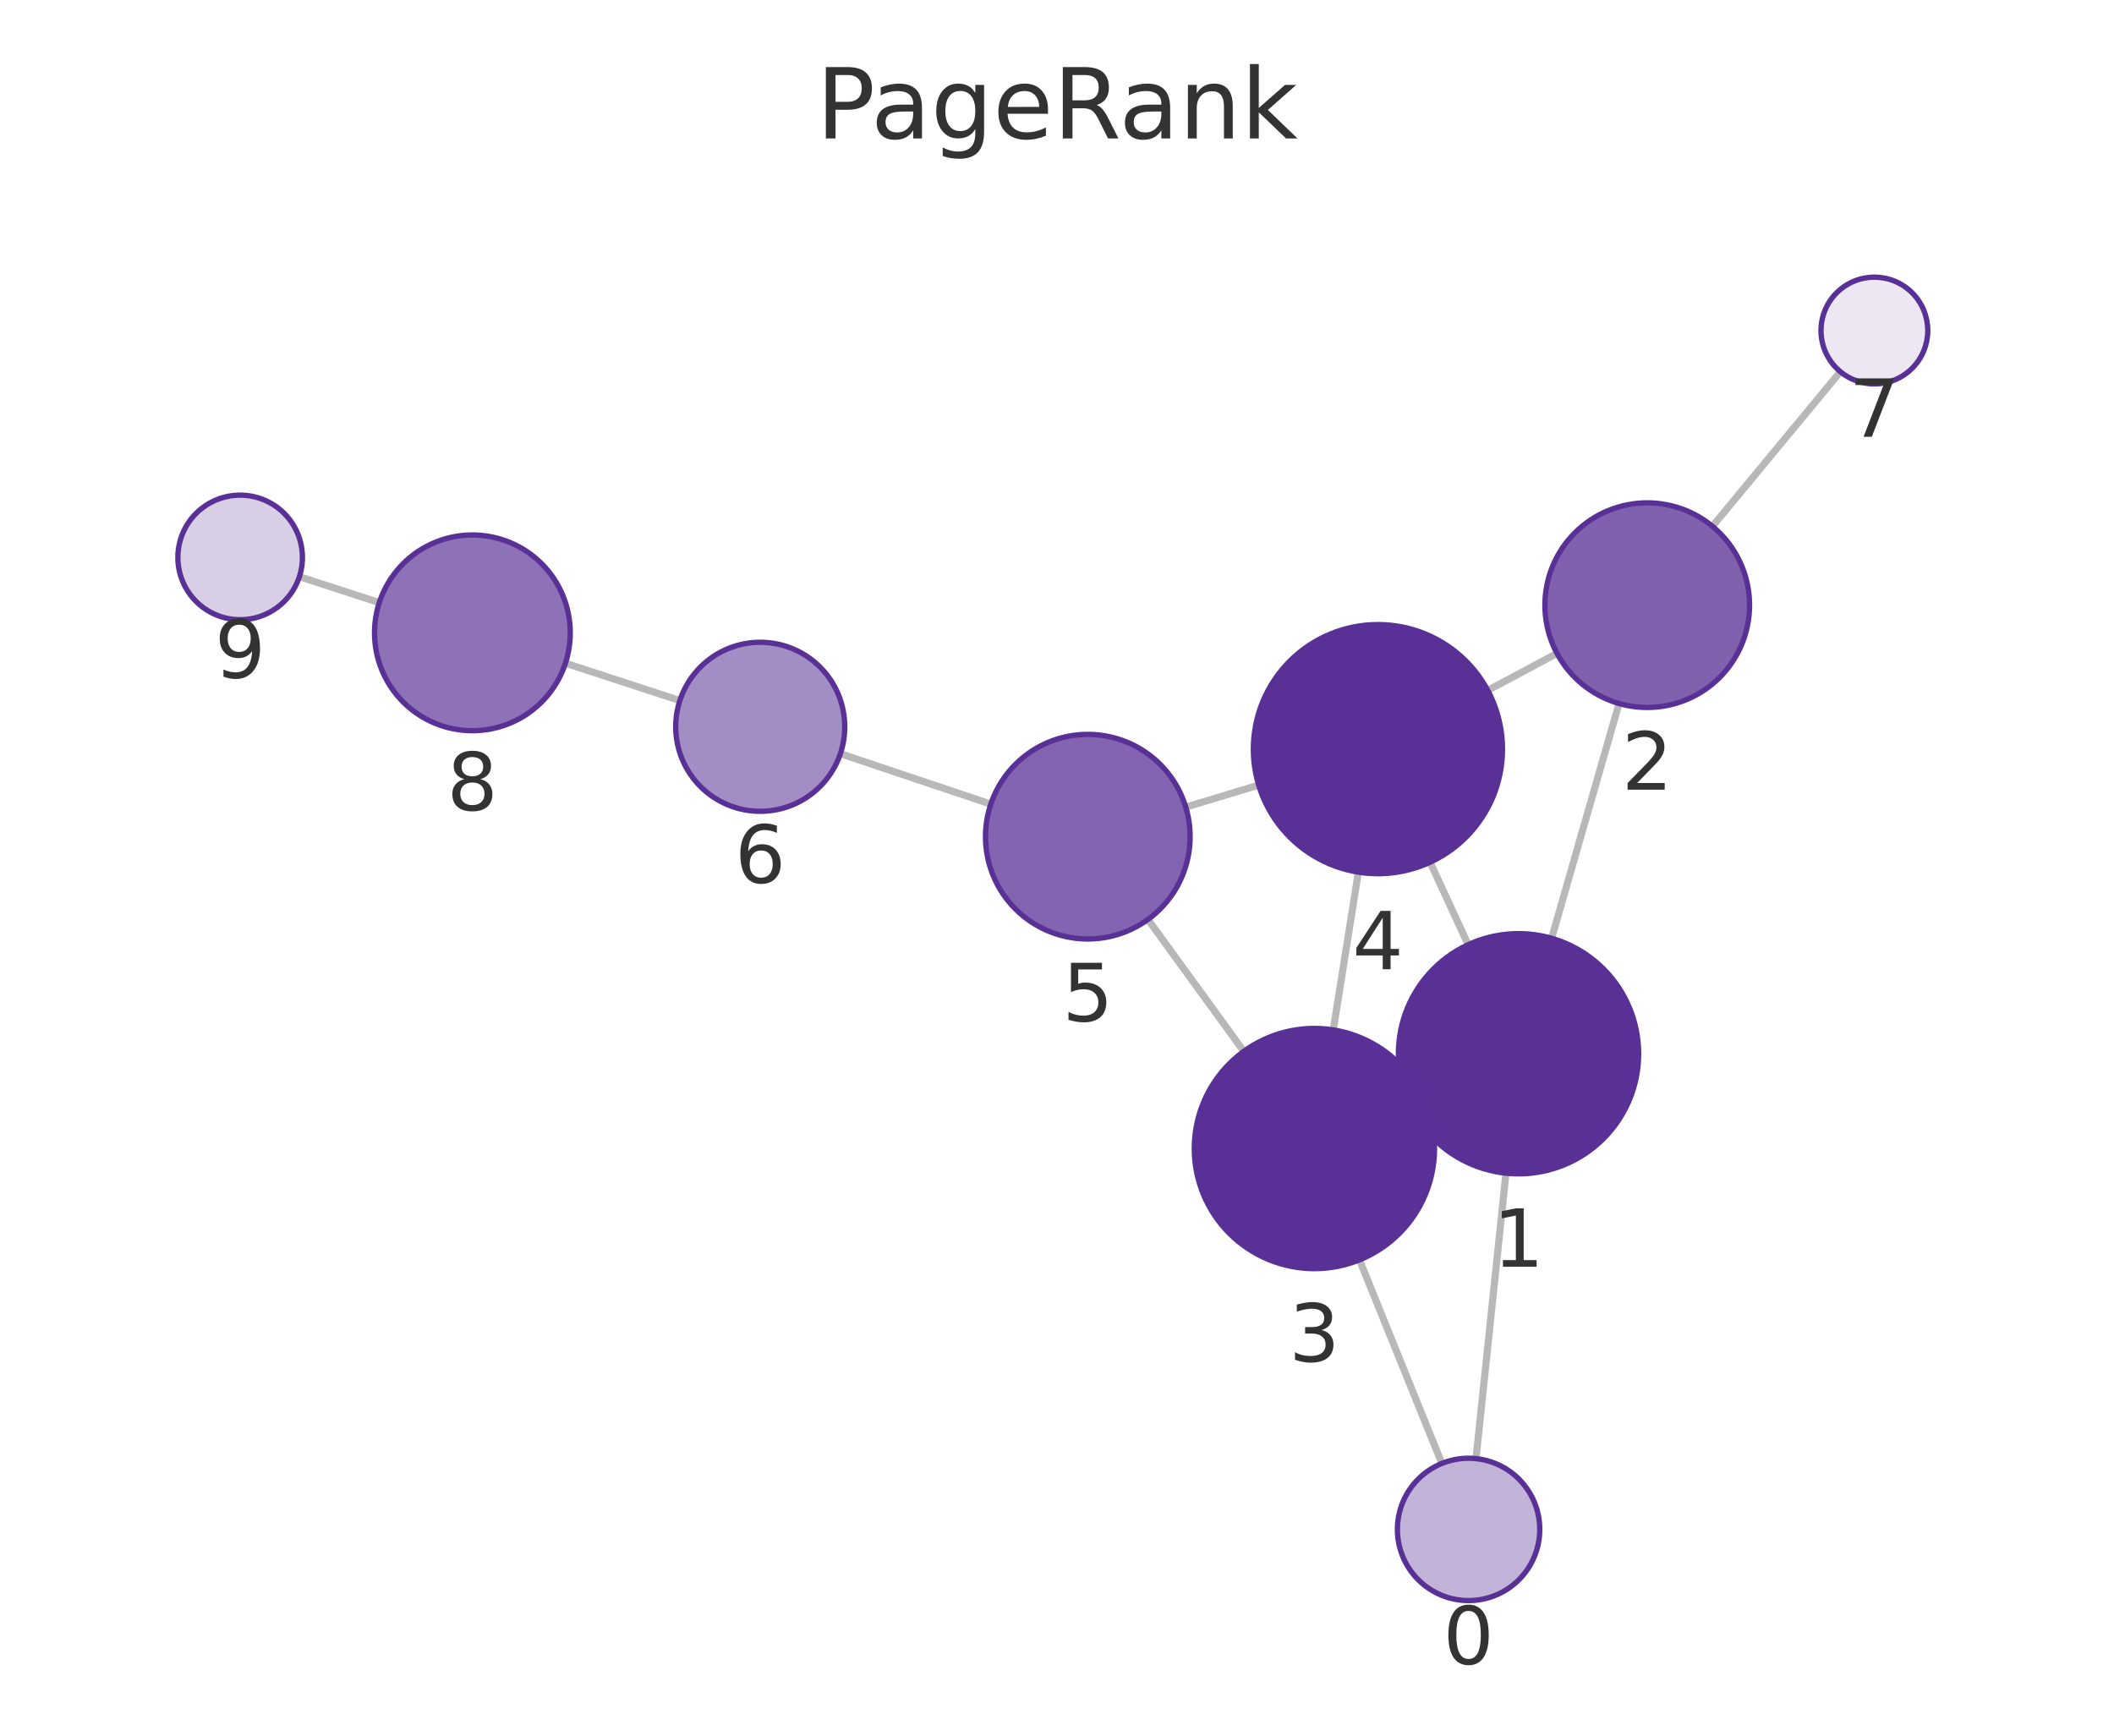
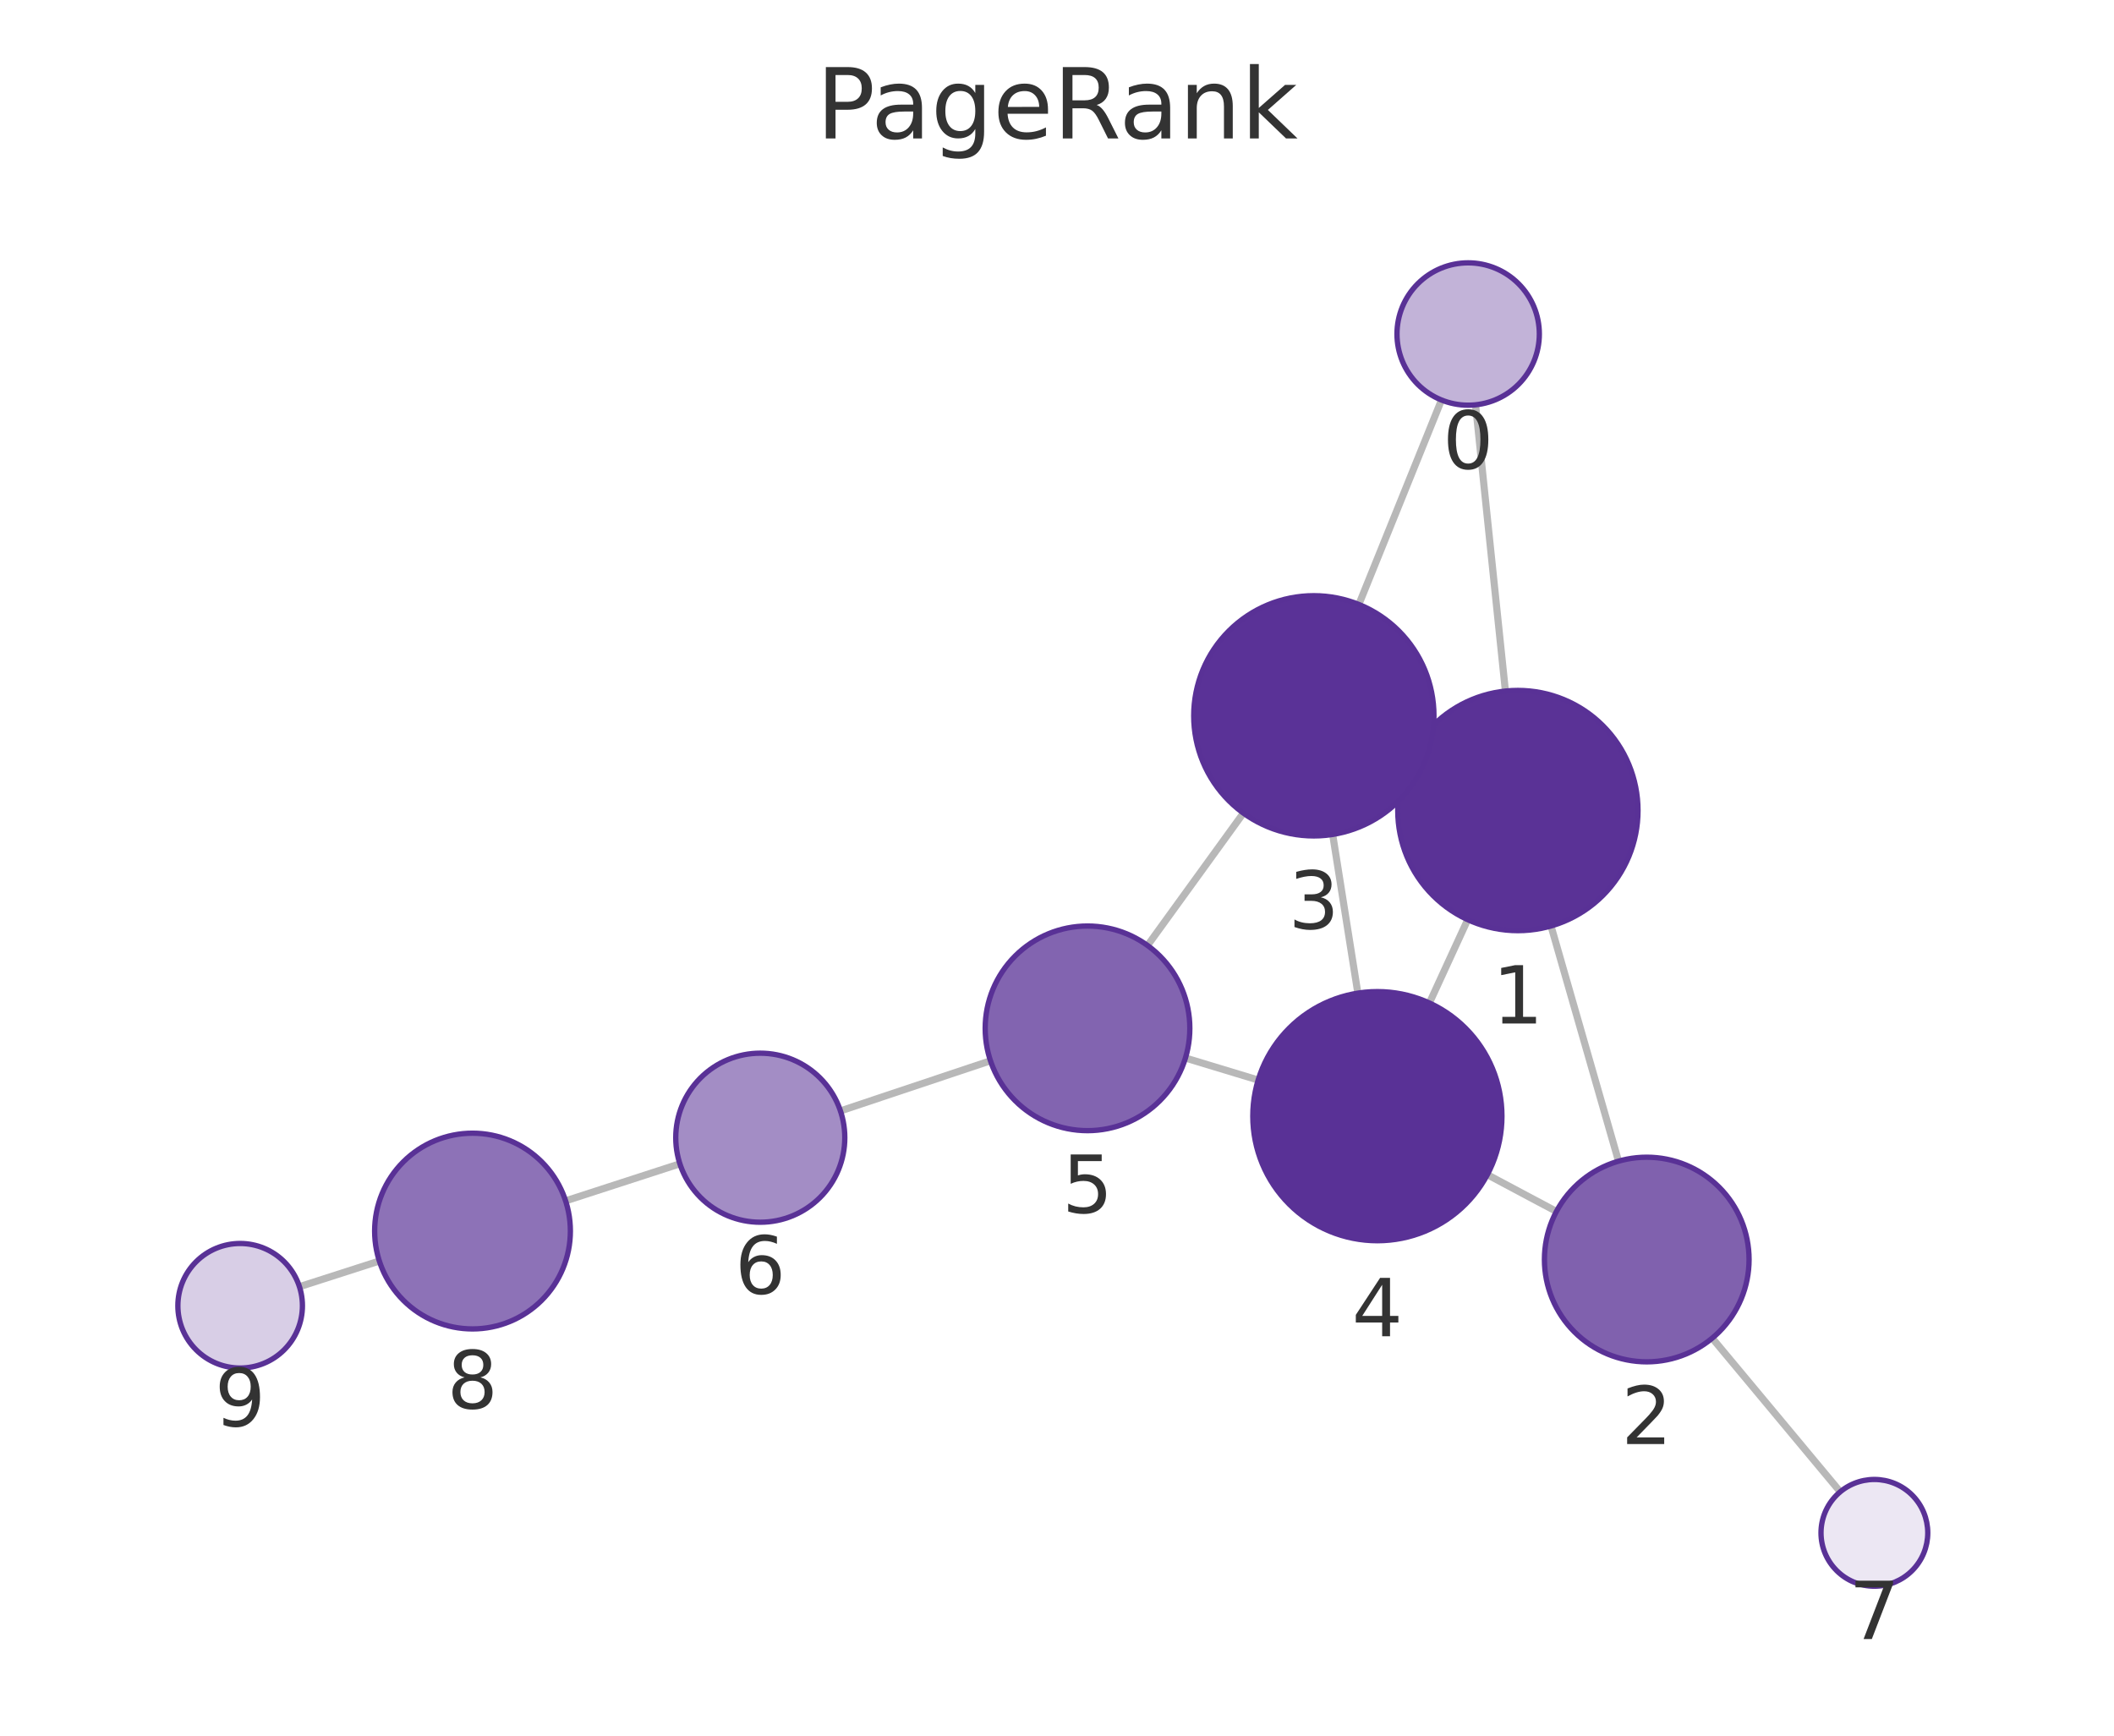
<svg xmlns="http://www.w3.org/2000/svg" xmlns:xlink="http://www.w3.org/1999/xlink" width="237.6pt" height="195.078pt" viewBox="0 0 237.6 195.078" version="1.1">
  <defs>
    <style type="text/css">*{stroke-linejoin: round; stroke-linecap: butt}</style>
  </defs>
  <g id="figure_1">
    <g id="patch_1">
      <path d="M 0 195.078  L 237.6 195.078  L 237.6 0  L 0 0  L 0 195.078  z " style="fill: none" />
    </g>
    <g id="axes_1">
      <g id="patch_2">
        <path d="M 7.2 187.878  L 230.4 187.878  L 230.4 21.558  L 7.2 21.558  L 7.2 187.878  z " style="fill: none" />
      </g>
      <g id="EdgeCollection_1">
-         <path d="M 165.894 163.941  L 169.261 131.861  " clip-path="url(#p30b211058e)" style="fill: #b8b8b8; stroke: #b8b8b8; stroke-width: 0.8" />
-         <path d="M 162.057 164.482  L 152.796 141.603  " clip-path="url(#p30b211058e)" style="fill: #b8b8b8; stroke: #b8b8b8; stroke-width: 0.8" />
-         <path d="M 174.394 105.459  L 181.967 79.07  " clip-path="url(#p30b211058e)" style="fill: #b8b8b8; stroke: #b8b8b8; stroke-width: 0.8" />
-         <path d="M 158.427 124.122  L 159.975 123.403  " clip-path="url(#p30b211058e)" style="fill: #b8b8b8; stroke: #b8b8b8; stroke-width: 0.8" />
-         <path d="M 165.013 106.178  L 160.736 96.911  " clip-path="url(#p30b211058e)" style="fill: #b8b8b8; stroke: #b8b8b8; stroke-width: 0.8" />
-         <path d="M 174.997 73.438  L 167.216 77.598  " clip-path="url(#p30b211058e)" style="fill: #b8b8b8; stroke: #b8b8b8; stroke-width: 0.8" />
-         <path d="M 192.469 59.155  L 206.845 41.775  " clip-path="url(#p30b211058e)" style="fill: #b8b8b8; stroke: #b8b8b8; stroke-width: 0.8" />
-         <path d="M 149.851 115.757  L 152.671 98.025  " clip-path="url(#p30b211058e)" style="fill: #b8b8b8; stroke: #b8b8b8; stroke-width: 0.8" />
-         <path d="M 139.795 118.168  L 129.022 103.341  " clip-path="url(#p30b211058e)" style="fill: #b8b8b8; stroke: #b8b8b8; stroke-width: 0.8" />
-         <path d="M 141.467 88.243  L 133.271 90.716  " clip-path="url(#p30b211058e)" style="fill: #b8b8b8; stroke: #b8b8b8; stroke-width: 0.8" />
-         <path d="M 111.359 90.38  L 94.452 84.708  " clip-path="url(#p30b211058e)" style="fill: #b8b8b8; stroke: #b8b8b8; stroke-width: 0.8" />
-         <path d="M 76.414 78.739  L 63.551 74.541  " clip-path="url(#p30b211058e)" style="fill: #b8b8b8; stroke: #b8b8b8; stroke-width: 0.8" />
-         <path d="M 42.631 67.731  L 33.649 64.814  " clip-path="url(#p30b211058e)" style="fill: #b8b8b8; stroke: #b8b8b8; stroke-width: 0.8" />
+         <path d="M 165.842 45.499  L 169.199 77.672  " clip-path="url(#p98d00766a6)" style="fill: #b8b8b8; stroke: #b8b8b8; stroke-width: 0.8" />
+         <path d="M 162.014 44.959  L 152.726 67.938  " clip-path="url(#p98d00766a6)" style="fill: #b8b8b8; stroke: #b8b8b8; stroke-width: 0.8" />
+         <path d="M 174.324 104.076  L 181.912 130.51  " clip-path="url(#p98d00766a6)" style="fill: #b8b8b8; stroke: #b8b8b8; stroke-width: 0.8" />
+         <path d="M 158.355 85.415  L 159.912 86.138  " clip-path="url(#p98d00766a6)" style="fill: #b8b8b8; stroke: #b8b8b8; stroke-width: 0.8" />
+         <path d="M 164.961 103.365  L 160.656 112.731  " clip-path="url(#p98d00766a6)" style="fill: #b8b8b8; stroke: #b8b8b8; stroke-width: 0.8" />
+         <path d="M 174.932 136.161  L 167.167 132.028  " clip-path="url(#p98d00766a6)" style="fill: #b8b8b8; stroke: #b8b8b8; stroke-width: 0.8" />
+         <path d="M 192.444 150.4  L 206.83 167.672  " clip-path="url(#p98d00766a6)" style="fill: #b8b8b8; stroke: #b8b8b8; stroke-width: 0.8" />
+         <path d="M 149.783 93.787  L 152.614 111.624  " clip-path="url(#p98d00766a6)" style="fill: #b8b8b8; stroke: #b8b8b8; stroke-width: 0.8" />
+         <path d="M 139.749 91.388  L 128.974 106.266  " clip-path="url(#p98d00766a6)" style="fill: #b8b8b8; stroke: #b8b8b8; stroke-width: 0.8" />
+         <path d="M 141.41 121.391  L 133.235 118.915  " clip-path="url(#p98d00766a6)" style="fill: #b8b8b8; stroke: #b8b8b8; stroke-width: 0.8" />
+         <path d="M 111.322 119.225  L 94.46 124.861  " clip-path="url(#p98d00766a6)" style="fill: #b8b8b8; stroke: #b8b8b8; stroke-width: 0.8" />
+         <path d="M 76.413 130.804  L 63.57 134.97  " clip-path="url(#p98d00766a6)" style="fill: #b8b8b8; stroke: #b8b8b8; stroke-width: 0.8" />
+         <path d="M 42.635 141.731  L 33.655 144.618  " clip-path="url(#p98d00766a6)" style="fill: #b8b8b8; stroke: #b8b8b8; stroke-width: 0.8" />
      </g>
      <g id="VertexCollection_1">
-         <path d="M 165.059 179.898  C 167.18 179.898 169.215 179.055 170.716 177.555  C 172.216 176.054 173.059 174.019 173.059 171.898  C 173.059 169.776 172.216 167.741 170.716 166.241  C 169.215 164.741 167.18 163.898 165.059 163.898  C 162.937 163.898 160.902 164.741 159.402 166.241  C 157.902 167.741 157.059 169.776 157.059 171.898  C 157.059 174.019 157.902 176.054 159.402 177.555  C 160.902 179.055 162.937 179.898 165.059 179.898  z " clip-path="url(#p30b211058e)" style="fill: #c2b3d8; stroke: #593196; stroke-width: 0.6" />
-         <path d="M 170.671 131.935  C 174.251 131.935 177.685 130.513 180.216 127.981  C 182.748 125.45 184.171 122.016 184.171 118.435  C 184.171 114.855 182.748 111.421 180.216 108.889  C 177.685 106.358 174.251 104.935 170.671 104.935  C 167.09 104.935 163.656 106.358 161.125 108.889  C 158.593 111.421 157.171 114.855 157.171 118.435  C 157.171 122.016 158.593 125.45 161.125 127.981  C 163.656 130.513 167.09 131.935 170.671 131.935  z " clip-path="url(#p30b211058e)" style="fill: #5a3296; stroke: #593196; stroke-width: 0.6" />
-         <path d="M 185.139 79.516  C 188.189 79.516 191.114 78.305 193.271 76.148  C 195.427 73.991 196.639 71.066 196.639 68.016  C 196.639 64.966 195.427 62.041 193.271 59.885  C 191.114 57.728 188.189 56.516 185.139 56.516  C 182.089 56.516 179.164 57.728 177.007 59.885  C 174.851 62.041 173.639 64.966 173.639 68.016  C 173.639 71.066 174.851 73.991 177.007 76.148  C 179.164 78.305 182.089 79.516 185.139 79.516  z " clip-path="url(#p30b211058e)" style="fill: #8061ae; stroke: #593196; stroke-width: 0.6" />
-         <path d="M 147.731 142.589  C 151.311 142.589 154.745 141.167 157.276 138.635  C 159.808 136.104 161.231 132.669 161.231 129.089  C 161.231 125.509 159.808 122.075 157.276 119.543  C 154.745 117.012 151.311 115.589 147.731 115.589  C 144.15 115.589 140.716 117.012 138.185 119.543  C 135.653 122.075 134.231 125.509 134.231 129.089  C 134.231 132.669 135.653 136.104 138.185 138.635  C 140.716 141.167 144.15 142.589 147.731 142.589  z " clip-path="url(#p30b211058e)" style="fill: #5a3297; stroke: #593196; stroke-width: 0.6" />
-         <path d="M 154.87 98.199  C 158.583 98.199 162.144 96.724 164.769 94.098  C 167.395 91.473 168.87 87.912 168.87 84.199  C 168.87 80.486 167.395 76.925 164.769 74.299  C 162.144 71.674 158.583 70.199 154.87 70.199  C 151.157 70.199 147.596 71.674 144.97 74.299  C 142.345 76.925 140.87 80.486 140.87 84.199  C 140.87 87.912 142.345 91.473 144.97 94.098  C 147.596 96.724 151.157 98.199 154.87 98.199  z " clip-path="url(#p30b211058e)" style="fill: #593196; stroke: #593196; stroke-width: 0.6" />
-         <path d="M 122.262 105.538  C 125.311 105.538 128.237 104.326 130.393 102.169  C 132.55 100.013 133.762 97.088 133.762 94.038  C 133.762 90.988 132.55 88.062 130.393 85.906  C 128.237 83.749 125.311 82.538 122.262 82.538  C 119.212 82.538 116.286 83.749 114.13 85.906  C 111.973 88.062 110.762 90.988 110.762 94.038  C 110.762 97.088 111.973 100.013 114.13 102.169  C 116.286 104.326 119.212 105.538 122.262 105.538  z " clip-path="url(#p30b211058e)" style="fill: #8264b0; stroke: #593196; stroke-width: 0.6" />
-         <path d="M 85.445 91.187  C 87.965 91.187 90.381 90.186 92.163 88.404  C 93.944 86.623 94.945 84.206 94.945 81.687  C 94.945 79.167 93.944 76.751 92.163 74.969  C 90.381 73.188 87.965 72.187 85.445 72.187  C 82.926 72.187 80.509 73.188 78.728 74.969  C 76.946 76.751 75.945 79.167 75.945 81.687  C 75.945 84.206 76.946 86.623 78.728 88.404  C 80.509 90.186 82.926 91.187 85.445 91.187  z " clip-path="url(#p30b211058e)" style="fill: #a38dc5; stroke: #593196; stroke-width: 0.6" />
-         <path d="M 210.669 43.152  C 212.261 43.152 213.787 42.52 214.912 41.394  C 216.037 40.269 216.669 38.743 216.669 37.152  C 216.669 35.561 216.037 34.034 214.912 32.909  C 213.787 31.784 212.261 31.152 210.669 31.152  C 209.078 31.152 207.552 31.784 206.427 32.909  C 205.302 34.034 204.669 35.561 204.669 37.152  C 204.669 38.743 205.302 40.269 206.427 41.394  C 207.552 42.52 209.078 43.152 210.669 43.152  z " clip-path="url(#p30b211058e)" style="fill: #ece7f3; stroke: #593196; stroke-width: 0.6" />
-         <path d="M 53.093 82.128  C 56.011 82.128 58.809 80.969 60.872 78.907  C 62.934 76.844 64.093 74.046 64.093 71.128  C 64.093 68.211 62.934 65.413 60.872 63.35  C 58.809 61.287 56.011 60.128 53.093 60.128  C 50.176 60.128 47.378 61.287 45.315 63.35  C 43.252 65.413 42.093 68.211 42.093 71.128  C 42.093 74.046 43.252 76.844 45.315 78.907  C 47.378 80.969 50.176 82.128 53.093 82.128  z " clip-path="url(#p30b211058e)" style="fill: #8d72b7; stroke: #593196; stroke-width: 0.6" />
-         <path d="M 26.991 69.652  C 28.847 69.652 30.628 68.914 31.941 67.601  C 33.253 66.289 33.991 64.508 33.991 62.652  C 33.991 60.795 33.253 59.015 31.941 57.702  C 30.628 56.389 28.847 55.652 26.991 55.652  C 25.134 55.652 23.354 56.389 22.041 57.702  C 20.728 59.015 19.991 60.795 19.991 62.652  C 19.991 64.508 20.728 66.289 22.041 67.601  C 23.354 68.914 25.134 69.652 26.991 69.652  z " clip-path="url(#p30b211058e)" style="fill: #d8cee6; stroke: #593196; stroke-width: 0.6" />
+         <path d="M 165.012 45.542  C 167.134 45.542 169.169 44.699 170.669 43.199  C 172.169 41.698 173.012 39.663 173.012 37.542  C 173.012 35.42 172.169 33.385 170.669 31.885  C 169.169 30.385 167.134 29.542 165.012 29.542  C 162.89 29.542 160.855 30.385 159.355 31.885  C 157.855 33.385 157.012 35.42 157.012 37.542  C 157.012 39.663 157.855 41.698 159.355 43.199  C 160.855 44.699 162.89 45.542 165.012 45.542  z " clip-path="url(#p98d00766a6)" style="fill: #c2b3d8; stroke: #593196; stroke-width: 0.6" />
+         <path d="M 170.6 104.6  C 174.18 104.6 177.614 103.177 180.146 100.645  C 182.678 98.114 184.1 94.68 184.1 91.1  C 184.1 87.519 182.678 84.085 180.146 81.554  C 177.614 79.022 174.18 77.6 170.6 77.6  C 167.02 77.6 163.586 79.022 161.054 81.554  C 158.523 84.085 157.1 87.519 157.1 91.1  C 157.1 94.68 158.523 98.114 161.054 100.645  C 163.586 103.177 167.02 104.6 170.6 104.6  z " clip-path="url(#p98d00766a6)" style="fill: #5a3296; stroke: #593196; stroke-width: 0.6" />
+         <path d="M 185.084 153.064  C 188.134 153.064 191.059 151.852 193.216 149.696  C 195.373 147.539 196.584 144.614 196.584 141.564  C 196.584 138.514 195.373 135.589 193.216 133.432  C 191.059 131.276 188.134 130.064 185.084 130.064  C 182.034 130.064 179.109 131.276 176.953 133.432  C 174.796 135.589 173.584 138.514 173.584 141.564  C 173.584 144.614 174.796 147.539 176.953 149.696  C 179.109 151.852 182.034 153.064 185.084 153.064  z " clip-path="url(#p98d00766a6)" style="fill: #8061ae; stroke: #593196; stroke-width: 0.6" />
+         <path d="M 147.667 93.954  C 151.247 93.954 154.681 92.532 157.213 90  C 159.744 87.468 161.167 84.034 161.167 80.454  C 161.167 76.874 159.744 73.44 157.213 70.908  C 154.681 68.377 151.247 66.954 147.667 66.954  C 144.087 66.954 140.652 68.377 138.121 70.908  C 135.589 73.44 134.167 76.874 134.167 80.454  C 134.167 84.034 135.589 87.468 138.121 90  C 140.652 92.532 144.087 93.954 147.667 93.954  z " clip-path="url(#p98d00766a6)" style="fill: #5a3297; stroke: #593196; stroke-width: 0.6" />
+         <path d="M 154.808 139.451  C 158.521 139.451 162.082 137.976 164.708 135.351  C 167.333 132.725 168.808 129.164 168.808 125.451  C 168.808 121.738 167.333 118.177 164.708 115.552  C 162.082 112.926 158.521 111.451 154.808 111.451  C 151.095 111.451 147.534 112.926 144.909 115.552  C 142.283 118.177 140.808 121.738 140.808 125.451  C 140.808 129.164 142.283 132.725 144.909 135.351  C 147.534 137.976 151.095 139.451 154.808 139.451  z " clip-path="url(#p98d00766a6)" style="fill: #593196; stroke: #593196; stroke-width: 0.6" />
+         <path d="M 122.229 127.08  C 125.279 127.08 128.205 125.868 130.361 123.712  C 132.518 121.555 133.729 118.63 133.729 115.58  C 133.729 112.53 132.518 109.605 130.361 107.448  C 128.205 105.292 125.279 104.08 122.229 104.08  C 119.18 104.08 116.254 105.292 114.098 107.448  C 111.941 109.605 110.729 112.53 110.729 115.58  C 110.729 118.63 111.941 121.555 114.098 123.712  C 116.254 125.868 119.18 127.08 122.229 127.08  z " clip-path="url(#p98d00766a6)" style="fill: #8264b0; stroke: #593196; stroke-width: 0.6" />
+         <path d="M 85.45 137.372  C 87.969 137.372 90.386 136.371 92.167 134.589  C 93.949 132.808 94.95 130.391 94.95 127.872  C 94.95 125.352 93.949 122.936 92.167 121.154  C 90.386 119.373 87.969 118.372 85.45 118.372  C 82.93 118.372 80.514 119.373 78.732 121.154  C 76.951 122.936 75.95 125.352 75.95 127.872  C 75.95 130.391 76.951 132.808 78.732 134.589  C 80.514 136.371 82.93 137.372 85.45 137.372  z " clip-path="url(#p98d00766a6)" style="fill: #a38dc5; stroke: #593196; stroke-width: 0.6" />
+         <path d="M 210.669 178.283  C 212.261 178.283 213.787 177.65 214.912 176.525  C 216.037 175.4 216.669 173.874 216.669 172.283  C 216.669 170.691 216.037 169.165 214.912 168.04  C 213.787 166.915 212.261 166.283 210.669 166.283  C 209.078 166.283 207.552 166.915 206.427 168.04  C 205.302 169.165 204.669 170.691 204.669 172.283  C 204.669 173.874 205.302 175.4 206.427 176.525  C 207.552 177.65 209.078 178.283 210.669 178.283  z " clip-path="url(#p98d00766a6)" style="fill: #ece7f3; stroke: #593196; stroke-width: 0.6" />
+         <path d="M 53.107 149.365  C 56.024 149.365 58.822 148.206 60.885 146.143  C 62.948 144.08 64.107 141.282 64.107 138.365  C 64.107 135.447 62.948 132.649 60.885 130.587  C 58.822 128.524 56.024 127.365 53.107 127.365  C 50.19 127.365 47.391 128.524 45.329 130.587  C 43.266 132.649 42.107 135.447 42.107 138.365  C 42.107 141.282 43.266 144.08 45.329 146.143  C 47.391 148.206 50.19 149.365 53.107 149.365  z " clip-path="url(#p98d00766a6)" style="fill: #8d72b7; stroke: #593196; stroke-width: 0.6" />
+         <path d="M 26.991 153.76  C 28.847 153.76 30.628 153.023 31.941 151.71  C 33.253 150.398 33.991 148.617 33.991 146.76  C 33.991 144.904 33.253 143.123 31.941 141.811  C 30.628 140.498 28.847 139.76 26.991 139.76  C 25.134 139.76 23.354 140.498 22.041 141.811  C 20.728 143.123 19.991 144.904 19.991 146.76  C 19.991 148.617 20.728 150.398 22.041 151.71  C 23.354 153.023 25.134 153.76 26.991 153.76  z " clip-path="url(#p98d00766a6)" style="fill: #d8cee6; stroke: #593196; stroke-width: 0.6" />
      </g>
      <g id="text_1">
-         <g clip-path="url(#p30b211058e)">
-           <g style="fill: #333333" transform="translate(162.1955 187.0357) scale(0.09 -0.09)">
+         <g clip-path="url(#p98d00766a6)">
+           <g style="fill: #333333" transform="translate(162.149 52.67961) scale(0.09 -0.09)">
            <defs>
              <path id="DejaVuSans-13" d="M 2034 4250  Q 1547 4250 1301 3770  Q 1056 3291 1056 2328  Q 1056 1369 1301 889  Q 1547 409 2034 409  Q 2525 409 2770 889  Q 3016 1369 3016 2328  Q 3016 3291 2770 3770  Q 2525 4250 2034 4250  z M 2034 4750  Q 2819 4750 3233 4129  Q 3647 3509 3647 2328  Q 3647 1150 3233 529  Q 2819 -91 2034 -91  Q 1250 -91 836 529  Q 422 1150 422 2328  Q 422 3509 836 4129  Q 1250 4750 2034 4750  z " transform="scale(0.015625)" />
            </defs>
            <use xlink:href="#DejaVuSans-13" />
          </g>
        </g>
      </g>
      <g id="text_2">
-         <g clip-path="url(#p30b211058e)">
-           <g style="fill: #333333" transform="translate(167.8074 142.3732) scale(0.09 -0.09)">
+         <g clip-path="url(#p98d00766a6)">
+           <g style="fill: #333333" transform="translate(167.737 115.0374) scale(0.09 -0.09)">
            <defs>
              <path id="DejaVuSans-14" d="M 794 531  L 1825 531  L 1825 4091  L 703 3866  L 703 4441  L 1819 4666  L 2450 4666  L 2450 531  L 3481 531  L 3481 0  L 794 0  L 794 531  z " transform="scale(0.015625)" />
            </defs>
            <use xlink:href="#DejaVuSans-14" />
          </g>
        </g>
      </g>
      <g id="text_3">
-         <g clip-path="url(#p30b211058e)">
-           <g style="fill: #333333" transform="translate(182.2758 88.75412) scale(0.09 -0.09)">
+         <g clip-path="url(#p98d00766a6)">
+           <g style="fill: #333333" transform="translate(182.2211 162.3018) scale(0.09 -0.09)">
            <defs>
              <path id="DejaVuSans-15" d="M 1228 531  L 3431 531  L 3431 0  L 469 0  L 469 531  Q 828 903 1448 1529  Q 2069 2156 2228 2338  Q 2531 2678 2651 2914  Q 2772 3150 2772 3378  Q 2772 3750 2511 3984  Q 2250 4219 1831 4219  Q 1534 4219 1204 4116  Q 875 4013 500 3803  L 500 4441  Q 881 4594 1212 4672  Q 1544 4750 1819 4750  Q 2544 4750 2975 4387  Q 3406 4025 3406 3419  Q 3406 3131 3298 2873  Q 3191 2616 2906 2266  Q 2828 2175 2409 1742  Q 1991 1309 1228 531  z " transform="scale(0.015625)" />
            </defs>
            <use xlink:href="#DejaVuSans-15" />
          </g>
        </g>
      </g>
      <g id="text_4">
-         <g clip-path="url(#p30b211058e)">
-           <g style="fill: #333333" transform="translate(144.8674 153.0271) scale(0.09 -0.09)">
+         <g clip-path="url(#p98d00766a6)">
+           <g style="fill: #333333" transform="translate(144.8036 104.392) scale(0.09 -0.09)">
            <defs>
              <path id="DejaVuSans-16" d="M 2597 2516  Q 3050 2419 3304 2112  Q 3559 1806 3559 1356  Q 3559 666 3084 287  Q 2609 -91 1734 -91  Q 1441 -91 1130 -33  Q 819 25 488 141  L 488 750  Q 750 597 1062 519  Q 1375 441 1716 441  Q 2309 441 2620 675  Q 2931 909 2931 1356  Q 2931 1769 2642 2001  Q 2353 2234 1838 2234  L 1294 2234  L 1294 2753  L 1863 2753  Q 2328 2753 2575 2939  Q 2822 3125 2822 3475  Q 2822 3834 2567 4026  Q 2313 4219 1838 4219  Q 1578 4219 1281 4162  Q 984 4106 628 3988  L 628 4550  Q 988 4650 1302 4700  Q 1616 4750 1894 4750  Q 2613 4750 3031 4423  Q 3450 4097 3450 3541  Q 3450 3153 3228 2886  Q 3006 2619 2597 2516  z " transform="scale(0.015625)" />
            </defs>
            <use xlink:href="#DejaVuSans-16" />
          </g>
        </g>
      </g>
      <g id="text_5">
-         <g clip-path="url(#p30b211058e)">
-           <g style="fill: #333333" transform="translate(152.0067 108.9369) scale(0.09 -0.09)">
+         <g clip-path="url(#p98d00766a6)">
+           <g style="fill: #333333" transform="translate(151.9449 150.189) scale(0.09 -0.09)">
            <defs>
              <path id="DejaVuSans-17" d="M 2419 4116  L 825 1625  L 2419 1625  L 2419 4116  z M 2253 4666  L 3047 4666  L 3047 1625  L 3713 1625  L 3713 1100  L 3047 1100  L 3047 0  L 2419 0  L 2419 1100  L 313 1100  L 313 1709  L 2253 4666  z " transform="scale(0.015625)" />
            </defs>
            <use xlink:href="#DejaVuSans-17" />
          </g>
        </g>
      </g>
      <g id="text_6">
-         <g clip-path="url(#p30b211058e)">
-           <g style="fill: #333333" transform="translate(119.3984 114.7756) scale(0.09 -0.09)">
+         <g clip-path="url(#p98d00766a6)">
+           <g style="fill: #333333" transform="translate(119.3662 136.3179) scale(0.09 -0.09)">
            <defs>
              <path id="DejaVuSans-18" d="M 691 4666  L 3169 4666  L 3169 4134  L 1269 4134  L 1269 2991  Q 1406 3038 1543 3061  Q 1681 3084 1819 3084  Q 2600 3084 3056 2656  Q 3513 2228 3513 1497  Q 3513 744 3044 326  Q 2575 -91 1722 -91  Q 1428 -91 1123 -41  Q 819 9 494 109  L 494 744  Q 775 591 1075 516  Q 1375 441 1709 441  Q 2250 441 2565 725  Q 2881 1009 2881 1497  Q 2881 1984 2565 2268  Q 2250 2553 1709 2553  Q 1456 2553 1204 2497  Q 953 2441 691 2322  L 691 4666  z " transform="scale(0.015625)" />
            </defs>
            <use xlink:href="#DejaVuSans-18" />
          </g>
        </g>
      </g>
      <g id="text_7">
-         <g clip-path="url(#p30b211058e)">
-           <g style="fill: #333333" transform="translate(82.58211 99.22479) scale(0.09 -0.09)">
+         <g clip-path="url(#p98d00766a6)">
+           <g style="fill: #333333" transform="translate(82.5866 145.4098) scale(0.09 -0.09)">
            <defs>
              <path id="DejaVuSans-19" d="M 2113 2584  Q 1688 2584 1439 2293  Q 1191 2003 1191 1497  Q 1191 994 1439 701  Q 1688 409 2113 409  Q 2538 409 2786 701  Q 3034 994 3034 1497  Q 3034 2003 2786 2293  Q 2538 2584 2113 2584  z M 3366 4563  L 3366 3988  Q 3128 4100 2886 4159  Q 2644 4219 2406 4219  Q 1781 4219 1451 3797  Q 1122 3375 1075 2522  Q 1259 2794 1537 2939  Q 1816 3084 2150 3084  Q 2853 3084 3261 2657  Q 3669 2231 3669 1497  Q 3669 778 3244 343  Q 2819 -91 2113 -91  Q 1303 -91 875 529  Q 447 1150 447 2328  Q 447 3434 972 4092  Q 1497 4750 2381 4750  Q 2619 4750 2861 4703  Q 3103 4656 3366 4563  z " transform="scale(0.015625)" />
            </defs>
            <use xlink:href="#DejaVuSans-19" />
          </g>
        </g>
      </g>
      <g id="text_8">
-         <g clip-path="url(#p30b211058e)">
-           <g style="fill: #333333" transform="translate(207.8063 49.08973) scale(0.09 -0.09)">
+         <g clip-path="url(#p98d00766a6)">
+           <g style="fill: #333333" transform="translate(207.8063 184.2204) scale(0.09 -0.09)">
            <defs>
              <path id="DejaVuSans-1a" d="M 525 4666  L 3525 4666  L 3525 4397  L 1831 0  L 1172 0  L 2766 4134  L 525 4134  L 525 4666  z " transform="scale(0.015625)" />
            </defs>
            <use xlink:href="#DejaVuSans-1a" />
          </g>
        </g>
      </g>
      <g id="text_9">
-         <g clip-path="url(#p30b211058e)">
-           <g style="fill: #333333" transform="translate(50.23034 91.06632) scale(0.09 -0.09)">
+         <g clip-path="url(#p98d00766a6)">
+           <g style="fill: #333333" transform="translate(50.2437 158.3026) scale(0.09 -0.09)">
            <defs>
              <path id="DejaVuSans-1b" d="M 2034 2216  Q 1584 2216 1326 1975  Q 1069 1734 1069 1313  Q 1069 891 1326 650  Q 1584 409 2034 409  Q 2484 409 2743 651  Q 3003 894 3003 1313  Q 3003 1734 2745 1975  Q 2488 2216 2034 2216  z M 1403 2484  Q 997 2584 770 2862  Q 544 3141 544 3541  Q 544 4100 942 4425  Q 1341 4750 2034 4750  Q 2731 4750 3128 4425  Q 3525 4100 3525 3541  Q 3525 3141 3298 2862  Q 3072 2584 2669 2484  Q 3125 2378 3379 2068  Q 3634 1759 3634 1313  Q 3634 634 3220 271  Q 2806 -91 2034 -91  Q 1263 -91 848 271  Q 434 634 434 1313  Q 434 1759 690 2068  Q 947 2378 1403 2484  z M 1172 3481  Q 1172 3119 1398 2916  Q 1625 2713 2034 2713  Q 2441 2713 2670 2916  Q 2900 3119 2900 3481  Q 2900 3844 2670 4047  Q 2441 4250 2034 4250  Q 1625 4250 1398 4047  Q 1172 3844 1172 3481  z " transform="scale(0.015625)" />
            </defs>
            <use xlink:href="#DejaVuSans-1b" />
          </g>
        </g>
      </g>
      <g id="text_10">
-         <g clip-path="url(#p30b211058e)">
-           <g style="fill: #333333" transform="translate(24.12775 76.18948) scale(0.09 -0.09)">
+         <g clip-path="url(#p98d00766a6)">
+           <g style="fill: #333333" transform="translate(24.12776 160.2984) scale(0.09 -0.09)">
            <defs>
              <path id="DejaVuSans-1c" d="M 703 97  L 703 672  Q 941 559 1184 500  Q 1428 441 1663 441  Q 2288 441 2617 861  Q 2947 1281 2994 2138  Q 2813 1869 2534 1725  Q 2256 1581 1919 1581  Q 1219 1581 811 2004  Q 403 2428 403 3163  Q 403 3881 828 4315  Q 1253 4750 1959 4750  Q 2769 4750 3195 4129  Q 3622 3509 3622 2328  Q 3622 1225 3098 567  Q 2575 -91 1691 -91  Q 1453 -91 1209 -44  Q 966 3 703 97  z M 1959 2075  Q 2384 2075 2632 2365  Q 2881 2656 2881 3163  Q 2881 3666 2632 3958  Q 2384 4250 1959 4250  Q 1534 4250 1286 3958  Q 1038 3666 1038 3163  Q 1038 2656 1286 2365  Q 1534 2075 1959 2075  z " transform="scale(0.015625)" />
            </defs>
            <use xlink:href="#DejaVuSans-1c" />
          </g>
        </g>
      </g>
      <g id="matplotlib.axis_1" />
      <g id="matplotlib.axis_2" />
      <g id="text_11">
        <g style="fill: #333333" transform="translate(91.74258 15.55828) scale(0.11 -0.11)">
          <defs>
            <path id="DejaVuSans-33" d="M 1259 4147  L 1259 2394  L 2053 2394  Q 2494 2394 2734 2622  Q 2975 2850 2975 3272  Q 2975 3691 2734 3919  Q 2494 4147 2053 4147  L 1259 4147  z M 628 4666  L 2053 4666  Q 2838 4666 3239 4311  Q 3641 3956 3641 3272  Q 3641 2581 3239 2228  Q 2838 1875 2053 1875  L 1259 1875  L 1259 0  L 628 0  L 628 4666  z " transform="scale(0.015625)" />
            <path id="DejaVuSans-44" d="M 2194 1759  Q 1497 1759 1228 1600  Q 959 1441 959 1056  Q 959 750 1161 570  Q 1363 391 1709 391  Q 2188 391 2477 730  Q 2766 1069 2766 1631  L 2766 1759  L 2194 1759  z M 3341 1997  L 3341 0  L 2766 0  L 2766 531  Q 2569 213 2275 61  Q 1981 -91 1556 -91  Q 1019 -91 701 211  Q 384 513 384 1019  Q 384 1609 779 1909  Q 1175 2209 1959 2209  L 2766 2209  L 2766 2266  Q 2766 2663 2505 2880  Q 2244 3097 1772 3097  Q 1472 3097 1187 3025  Q 903 2953 641 2809  L 641 3341  Q 956 3463 1253 3523  Q 1550 3584 1831 3584  Q 2591 3584 2966 3190  Q 3341 2797 3341 1997  z " transform="scale(0.015625)" />
            <path id="DejaVuSans-4a" d="M 2906 1791  Q 2906 2416 2648 2759  Q 2391 3103 1925 3103  Q 1463 3103 1205 2759  Q 947 2416 947 1791  Q 947 1169 1205 825  Q 1463 481 1925 481  Q 2391 481 2648 825  Q 2906 1169 2906 1791  z M 3481 434  Q 3481 -459 3084 -895  Q 2688 -1331 1869 -1331  Q 1566 -1331 1297 -1286  Q 1028 -1241 775 -1147  L 775 -588  Q 1028 -725 1275 -790  Q 1522 -856 1778 -856  Q 2344 -856 2625 -561  Q 2906 -266 2906 331  L 2906 616  Q 2728 306 2450 153  Q 2172 0 1784 0  Q 1141 0 747 490  Q 353 981 353 1791  Q 353 2603 747 3093  Q 1141 3584 1784 3584  Q 2172 3584 2450 3431  Q 2728 3278 2906 2969  L 2906 3500  L 3481 3500  L 3481 434  z " transform="scale(0.015625)" />
            <path id="DejaVuSans-48" d="M 3597 1894  L 3597 1613  L 953 1613  Q 991 1019 1311 708  Q 1631 397 2203 397  Q 2534 397 2845 478  Q 3156 559 3463 722  L 3463 178  Q 3153 47 2828 -22  Q 2503 -91 2169 -91  Q 1331 -91 842 396  Q 353 884 353 1716  Q 353 2575 817 3079  Q 1281 3584 2069 3584  Q 2775 3584 3186 3129  Q 3597 2675 3597 1894  z M 3022 2063  Q 3016 2534 2758 2815  Q 2500 3097 2075 3097  Q 1594 3097 1305 2825  Q 1016 2553 972 2059  L 3022 2063  z " transform="scale(0.015625)" />
            <path id="DejaVuSans-35" d="M 2841 2188  Q 3044 2119 3236 1894  Q 3428 1669 3622 1275  L 4263 0  L 3584 0  L 2988 1197  Q 2756 1666 2539 1819  Q 2322 1972 1947 1972  L 1259 1972  L 1259 0  L 628 0  L 628 4666  L 2053 4666  Q 2853 4666 3247 4331  Q 3641 3997 3641 3322  Q 3641 2881 3436 2590  Q 3231 2300 2841 2188  z M 1259 4147  L 1259 2491  L 2053 2491  Q 2509 2491 2742 2702  Q 2975 2913 2975 3322  Q 2975 3731 2742 3939  Q 2509 4147 2053 4147  L 1259 4147  z " transform="scale(0.015625)" />
            <path id="DejaVuSans-51" d="M 3513 2113  L 3513 0  L 2938 0  L 2938 2094  Q 2938 2591 2744 2837  Q 2550 3084 2163 3084  Q 1697 3084 1428 2787  Q 1159 2491 1159 1978  L 1159 0  L 581 0  L 581 3500  L 1159 3500  L 1159 2956  Q 1366 3272 1645 3428  Q 1925 3584 2291 3584  Q 2894 3584 3203 3211  Q 3513 2838 3513 2113  z " transform="scale(0.015625)" />
            <path id="DejaVuSans-4e" d="M 581 4863  L 1159 4863  L 1159 1991  L 2875 3500  L 3609 3500  L 1753 1863  L 3688 0  L 2938 0  L 1159 1709  L 1159 0  L 581 0  L 581 4863  z " transform="scale(0.015625)" />
          </defs>
          <use xlink:href="#DejaVuSans-33" />
          <use xlink:href="#DejaVuSans-44" transform="translate(55.8125 0)" />
          <use xlink:href="#DejaVuSans-4a" transform="translate(117.0938 0)" />
          <use xlink:href="#DejaVuSans-48" transform="translate(180.5781 0)" />
          <use xlink:href="#DejaVuSans-35" transform="translate(242.1094 0)" />
          <use xlink:href="#DejaVuSans-44" transform="translate(309.3906 0)" />
          <use xlink:href="#DejaVuSans-51" transform="translate(370.6719 0)" />
          <use xlink:href="#DejaVuSans-4e" transform="translate(434.0469 0)" />
        </g>
      </g>
    </g>
  </g>
  <defs>
-     <clipPath id="p30b211058e">
+     <clipPath id="p98d00766a6">
      <rect x="7.2" y="21.558" width="223.2" height="166.32" />
    </clipPath>
  </defs>
</svg>
